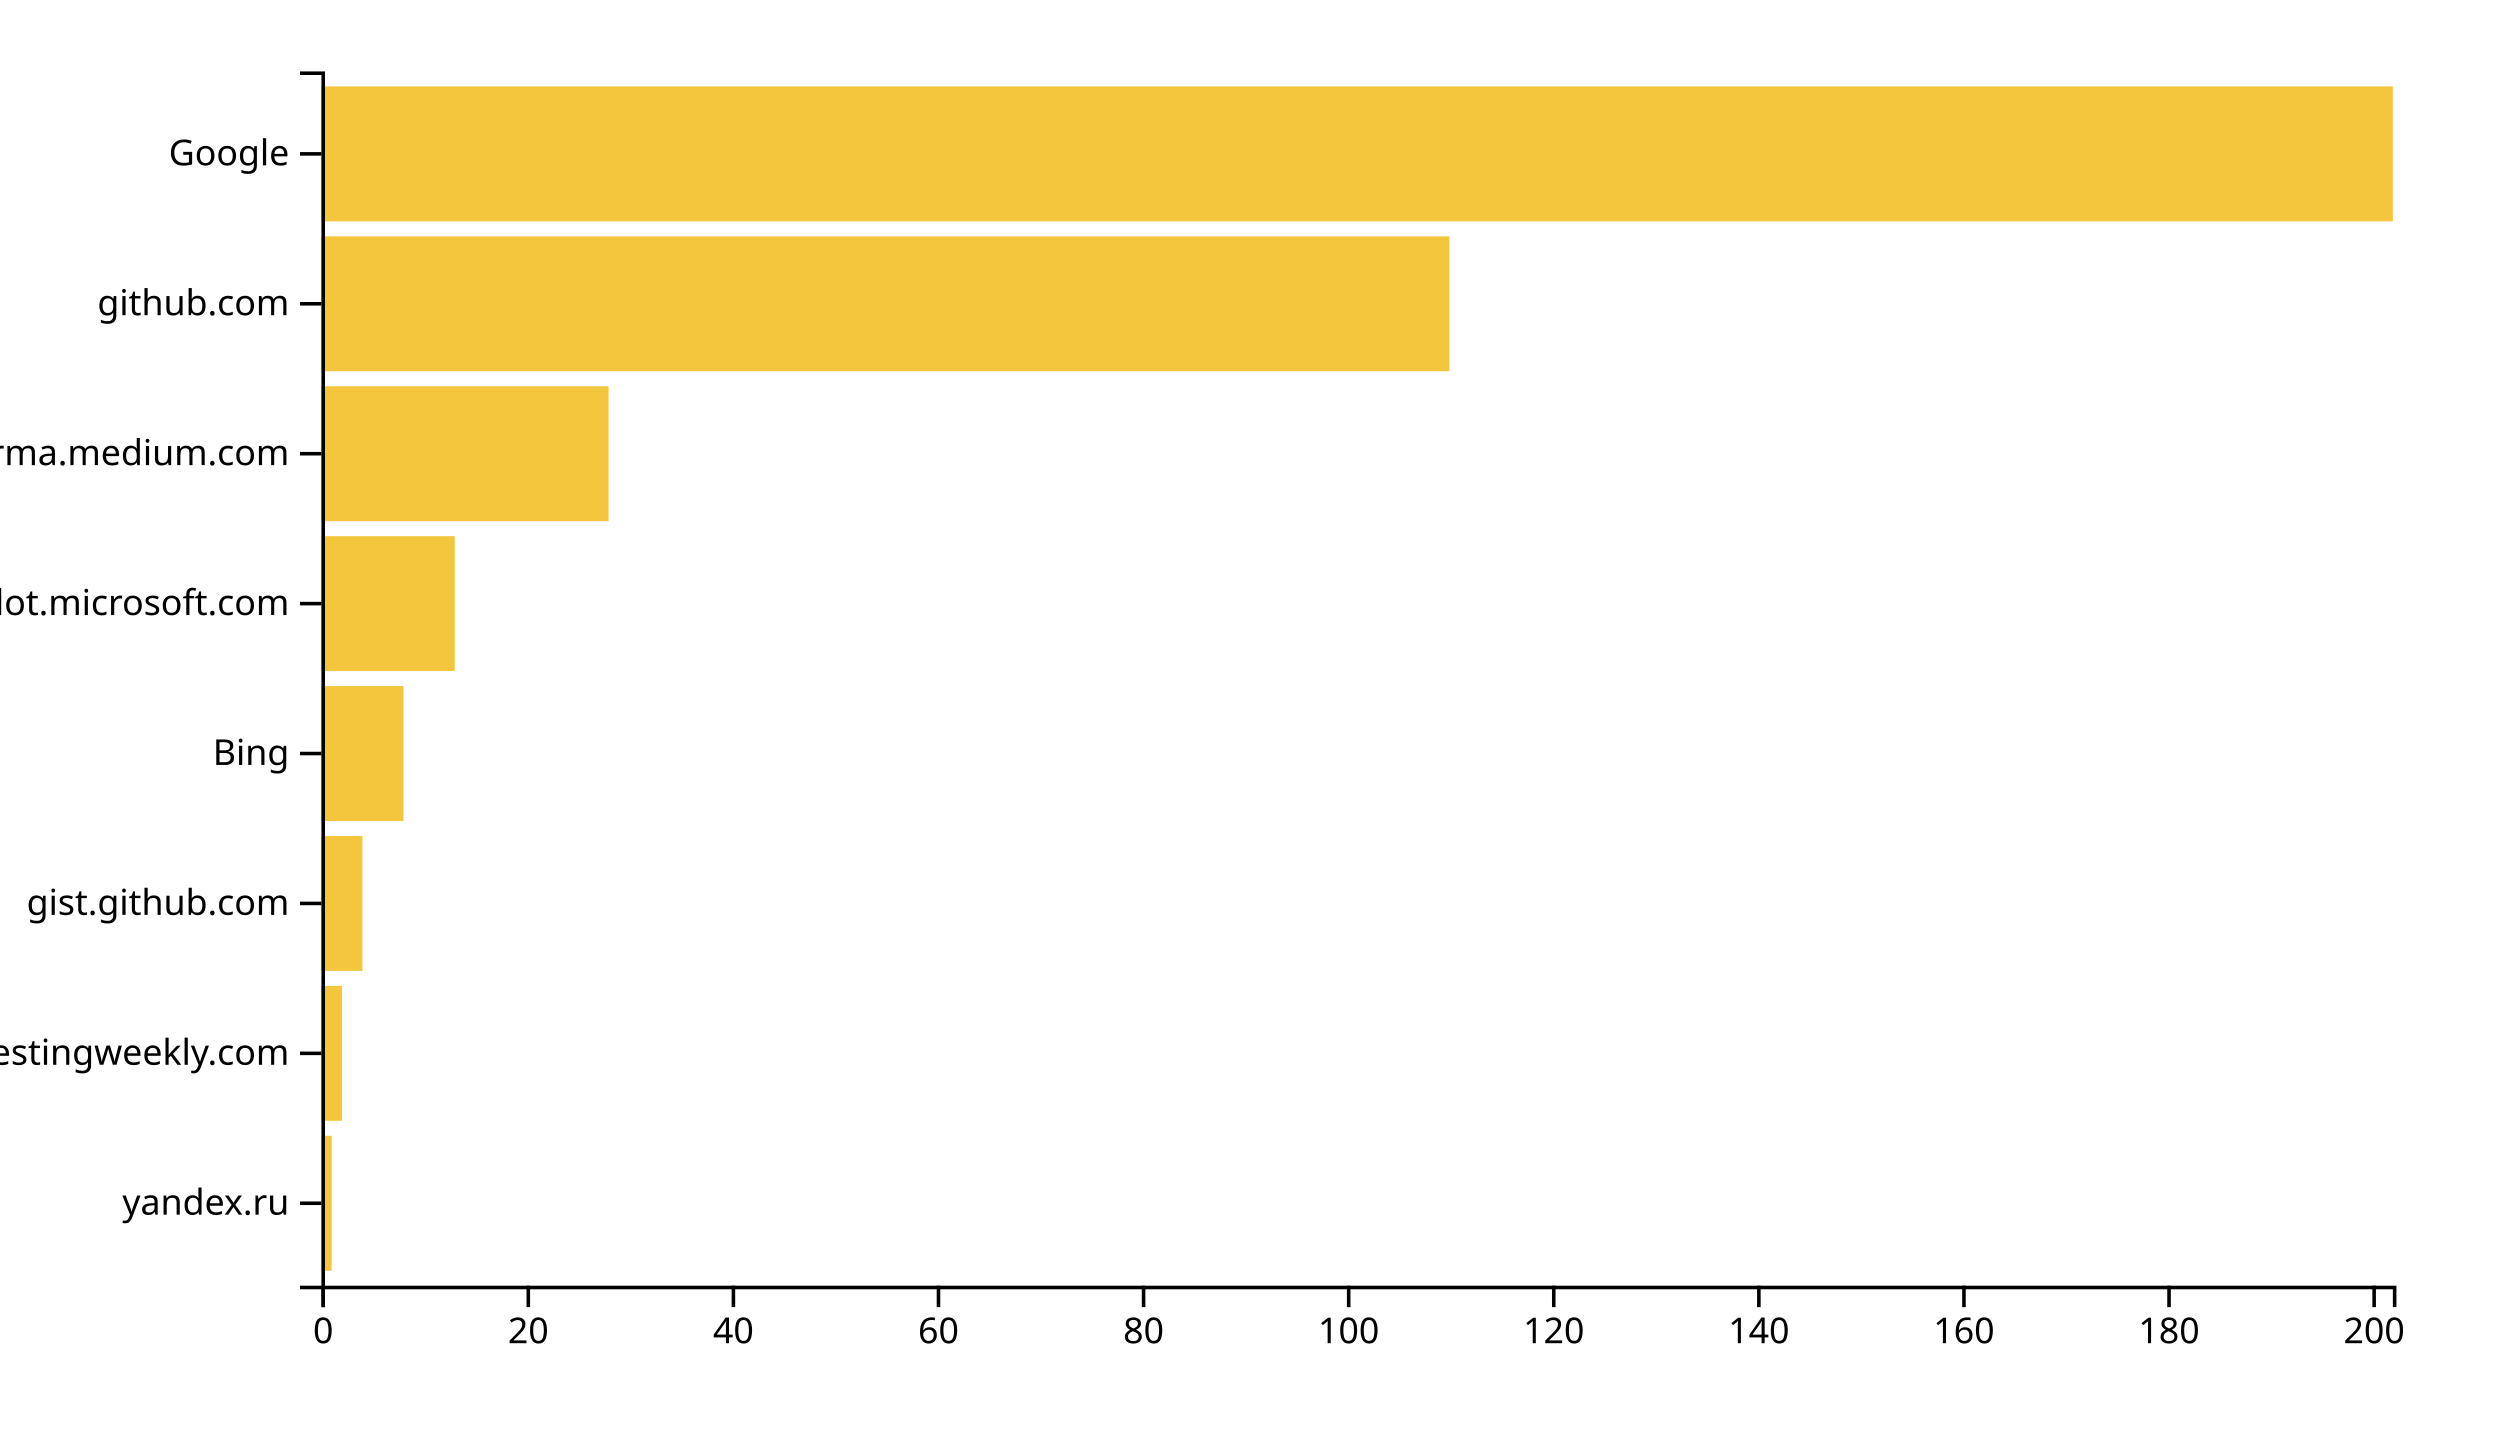
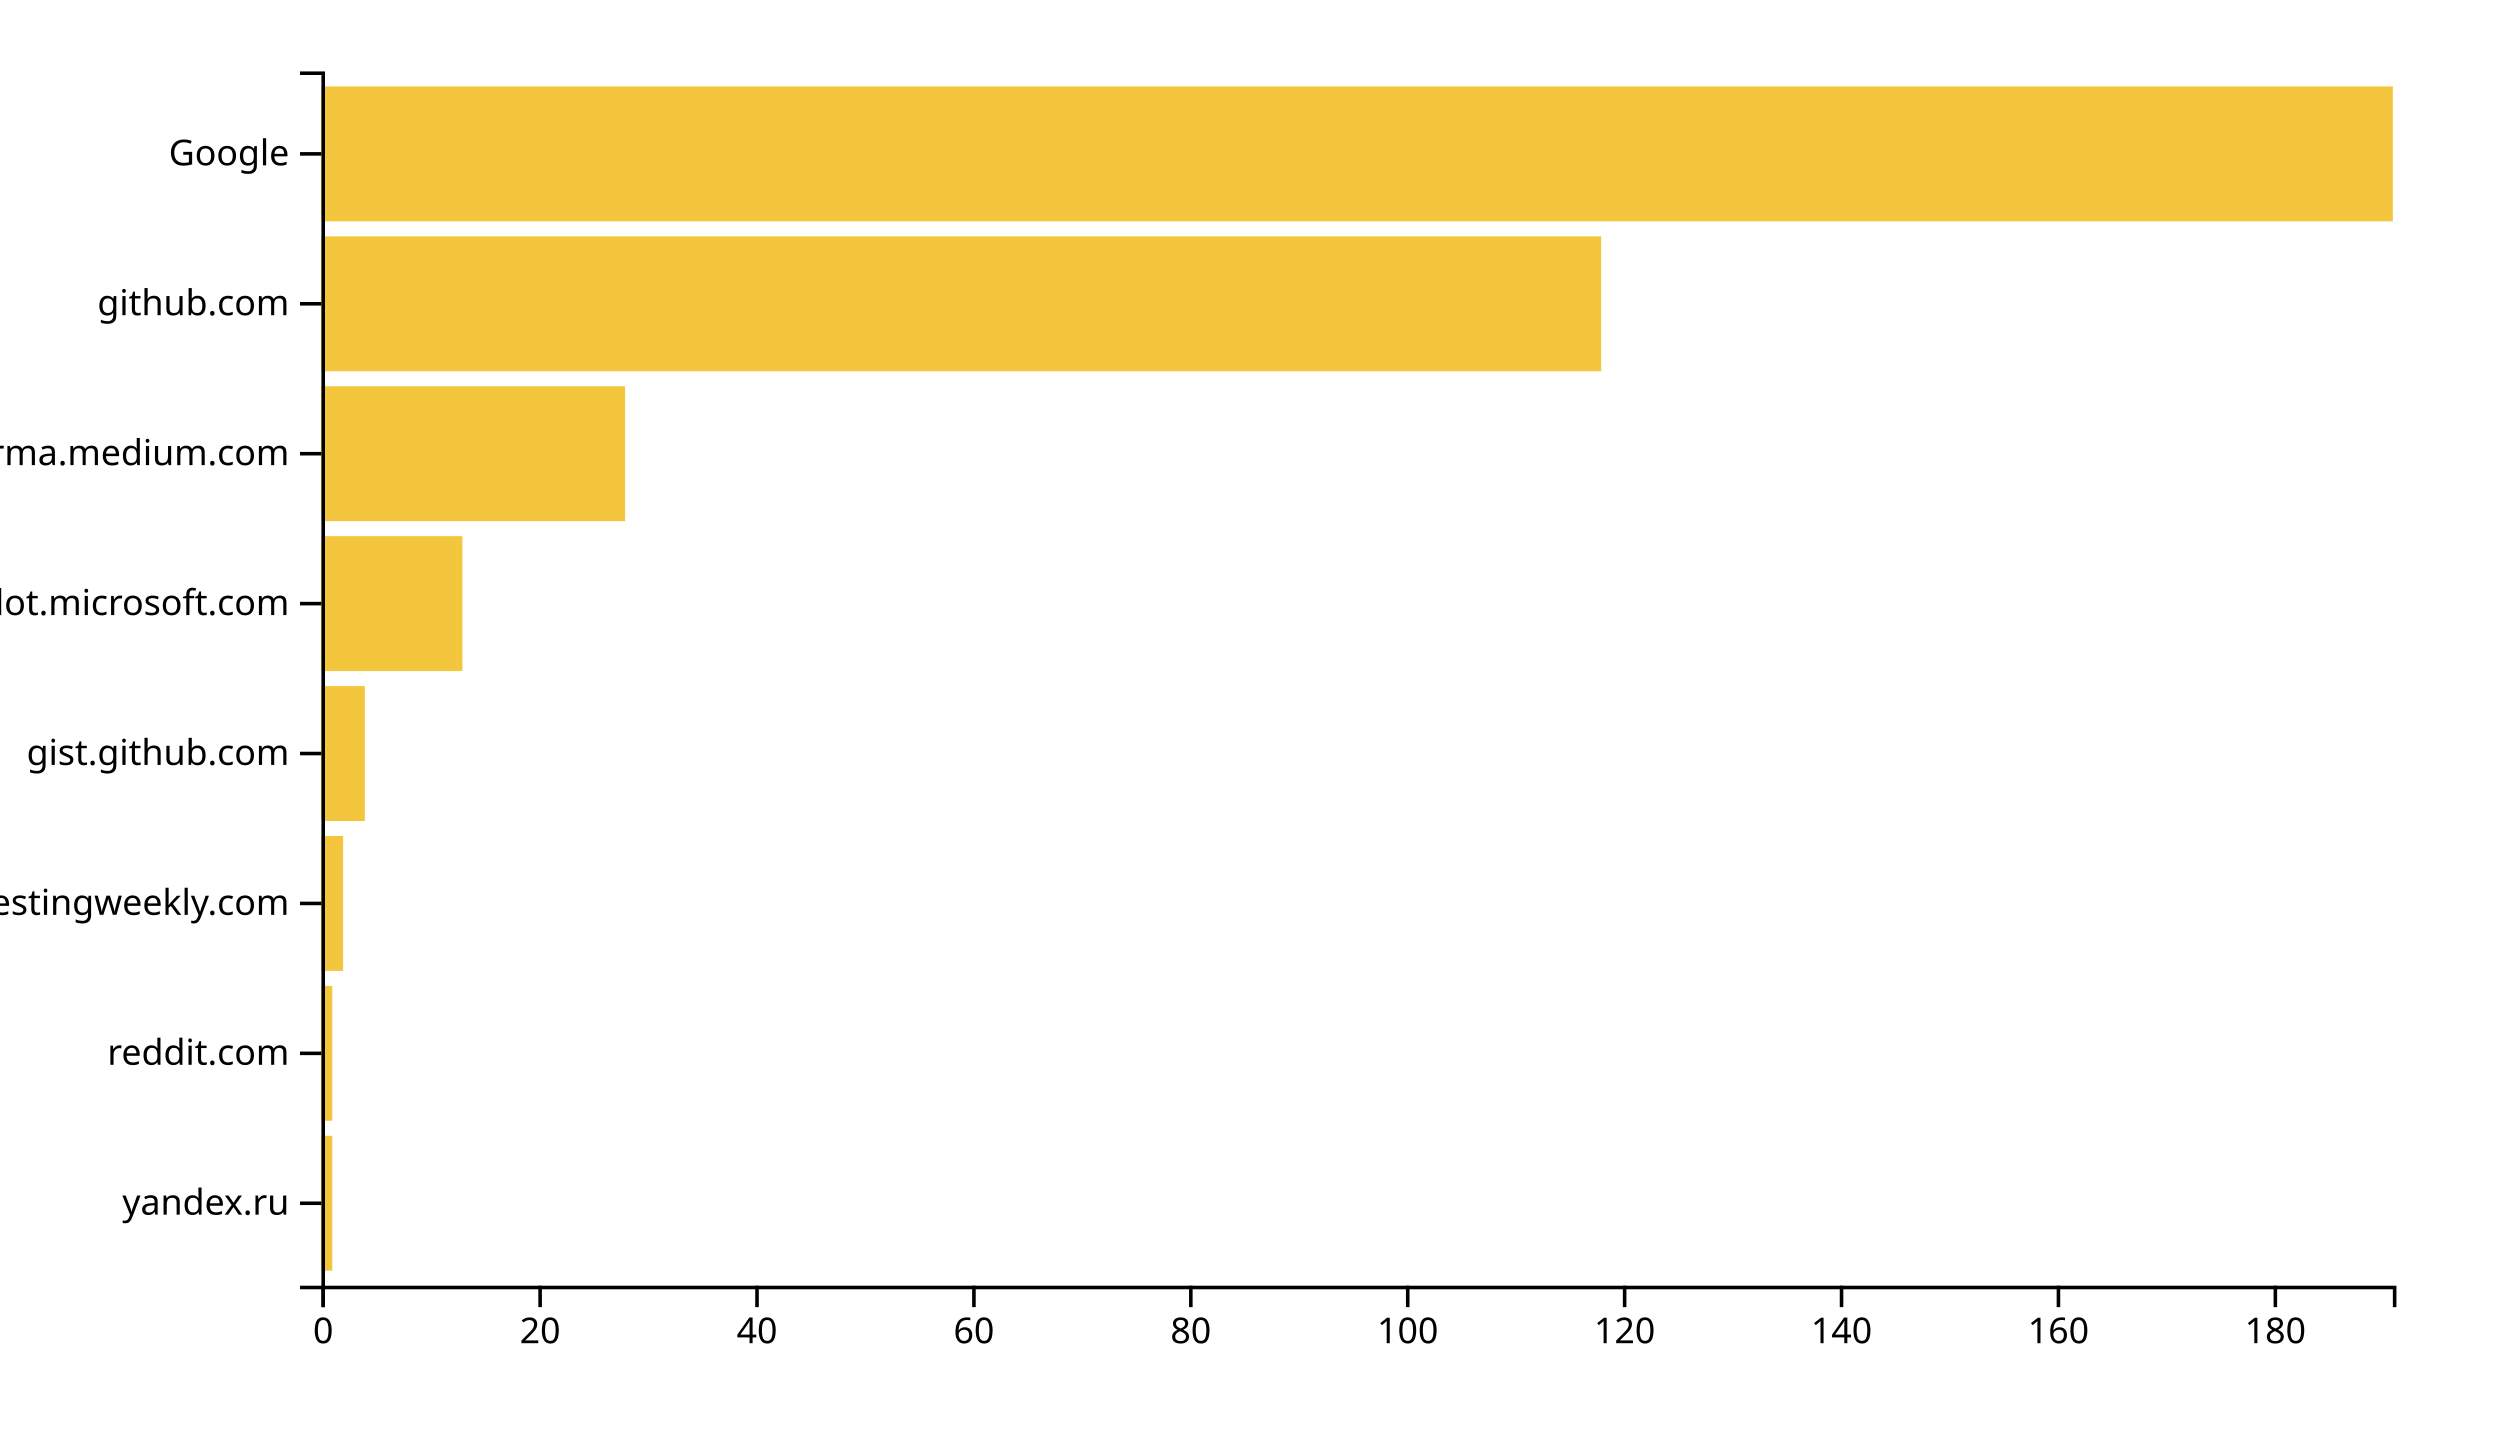
<svg xmlns="http://www.w3.org/2000/svg" width="700" height="400">
  <g transform="translate(90,20)">
-     <rect class="bar" width="2.871" y="298.025" height="37.778" style="fill: #f4c63d; text-anchor: end;" />
-     <rect class="bar" width="5.743" y="256.049" height="37.778" style="fill: #f4c63d; text-anchor: end;" />
-     <rect class="bar" width="11.485" y="214.074" height="37.778" style="fill: #f4c63d; text-anchor: end;" />
-     <rect class="bar" width="22.97" y="172.099" height="37.778" style="fill: #f4c63d; text-anchor: end;" />
-     <rect class="bar" width="37.327" y="130.123" height="37.778" style="fill: #f4c63d; text-anchor: end;" />
-     <rect class="bar" width="80.396" y="88.148" height="37.778" style="fill: #f4c63d; text-anchor: end;" />
-     <rect class="bar" width="315.842" y="46.173" height="37.778" style="fill: #f4c63d; text-anchor: end;" />
+     <rect class="bar" width="3.037" y="298.025" height="37.778" style="fill: #f4c63d; text-anchor: end;" />
+     <rect class="bar" width="3.037" y="256.049" height="37.778" style="fill: #f4c63d; text-anchor: end;" />
+     <rect class="bar" width="6.073" y="214.074" height="37.778" style="fill: #f4c63d; text-anchor: end;" />
+     <rect class="bar" width="12.147" y="172.099" height="37.778" style="fill: #f4c63d; text-anchor: end;" />
+     <rect class="bar" width="39.476" y="130.123" height="37.778" style="fill: #f4c63d; text-anchor: end;" />
+     <rect class="bar" width="85.026" y="88.148" height="37.778" style="fill: #f4c63d; text-anchor: end;" />
+     <rect class="bar" width="358.325" y="46.173" height="37.778" style="fill: #f4c63d; text-anchor: end;" />
    <rect class="bar" width="580" y="4.198" height="37.778" style="fill: #f4c63d; text-anchor: end;" />
    <g transform="translate(0,340)" fill="none" font-size="10" font-family="sans-serif" text-anchor="middle">
      <path class="domain" stroke="currentColor" d="M0.5,6V0.5H580.5V6" />
      <g class="tick" opacity="1" transform="translate(0.5,0)">
        <line stroke="currentColor" y2="6" />
        <text fill="currentColor" y="9" dy="0.71em">0</text>
      </g>
-       <g class="tick" opacity="1" transform="translate(57.92574,0)">
+       <g class="tick" opacity="1" transform="translate(61.23298,0)">
        <line stroke="currentColor" y2="6" />
        <text fill="currentColor" y="9" dy="0.71em">20</text>
      </g>
-       <g class="tick" opacity="1" transform="translate(115.3515,0)">
+       <g class="tick" opacity="1" transform="translate(121.966,0)">
        <line stroke="currentColor" y2="6" />
        <text fill="currentColor" y="9" dy="0.71em">40</text>
      </g>
-       <g class="tick" opacity="1" transform="translate(172.7772,0)">
+       <g class="tick" opacity="1" transform="translate(182.699,0)">
        <line stroke="currentColor" y2="6" />
        <text fill="currentColor" y="9" dy="0.71em">60</text>
      </g>
-       <g class="tick" opacity="1" transform="translate(230.203,0)">
+       <g class="tick" opacity="1" transform="translate(243.4319,0)">
        <line stroke="currentColor" y2="6" />
        <text fill="currentColor" y="9" dy="0.71em">80</text>
      </g>
-       <g class="tick" opacity="1" transform="translate(287.6287,0)">
+       <g class="tick" opacity="1" transform="translate(304.1649,0)">
        <line stroke="currentColor" y2="6" />
        <text fill="currentColor" y="9" dy="0.71em">100</text>
      </g>
-       <g class="tick" opacity="1" transform="translate(345.0545,0)">
+       <g class="tick" opacity="1" transform="translate(364.8979,0)">
        <line stroke="currentColor" y2="6" />
        <text fill="currentColor" y="9" dy="0.71em">120</text>
      </g>
-       <g class="tick" opacity="1" transform="translate(402.4802,0)">
+       <g class="tick" opacity="1" transform="translate(425.6309,0)">
        <line stroke="currentColor" y2="6" />
        <text fill="currentColor" y="9" dy="0.71em">140</text>
      </g>
-       <g class="tick" opacity="1" transform="translate(459.9059,0)">
+       <g class="tick" opacity="1" transform="translate(486.3639,0)">
        <line stroke="currentColor" y2="6" />
        <text fill="currentColor" y="9" dy="0.71em">160</text>
      </g>
-       <g class="tick" opacity="1" transform="translate(517.3317,0)">
+       <g class="tick" opacity="1" transform="translate(547.0969,0)">
        <line stroke="currentColor" y2="6" />
        <text fill="currentColor" y="9" dy="0.71em">180</text>
-       </g>
-       <g class="tick" opacity="1" transform="translate(574.7574,0)">
-         <line stroke="currentColor" y2="6" />
-         <text fill="currentColor" y="9" dy="0.71em">200</text>
      </g>
    </g>
    <g fill="none" font-size="10" font-family="sans-serif" text-anchor="end">
      <path class="domain" stroke="currentColor" d="M-6,340.5H0.5V0.5H-6" />
      <g class="tick" opacity="1" transform="translate(0,316.9136)">
        <line stroke="currentColor" x2="-6" />
        <text fill="currentColor" x="-9" dy="0.32em">yandex.ru</text>
      </g>
      <g class="tick" opacity="1" transform="translate(0,274.9383)">
        <line stroke="currentColor" x2="-6" />
-         <text fill="currentColor" x="-9" dy="0.32em">softwaretestingweekly.com</text>
+         <text fill="currentColor" x="-9" dy="0.32em">reddit.com</text>
      </g>
      <g class="tick" opacity="1" transform="translate(0,232.963)">
        <line stroke="currentColor" x2="-6" />
-         <text fill="currentColor" x="-9" dy="0.32em">gist.github.com</text>
+         <text fill="currentColor" x="-9" dy="0.32em">softwaretestingweekly.com</text>
      </g>
      <g class="tick" opacity="1" transform="translate(0,190.9877)">
        <line stroke="currentColor" x2="-6" />
-         <text fill="currentColor" x="-9" dy="0.32em">Bing</text>
+         <text fill="currentColor" x="-9" dy="0.32em">gist.github.com</text>
      </g>
      <g class="tick" opacity="1" transform="translate(0,149.0123)">
        <line stroke="currentColor" x2="-6" />
        <text fill="currentColor" x="-9" dy="0.32em">copilot.microsoft.com</text>
      </g>
      <g class="tick" opacity="1" transform="translate(0,107.037)">
        <line stroke="currentColor" x2="-6" />
        <text fill="currentColor" x="-9" dy="0.32em">xgirma.medium.com</text>
      </g>
      <g class="tick" opacity="1" transform="translate(0,65.06173)">
        <line stroke="currentColor" x2="-6" />
        <text fill="currentColor" x="-9" dy="0.32em">github.com</text>
      </g>
      <g class="tick" opacity="1" transform="translate(0,23.08642)">
        <line stroke="currentColor" x2="-6" />
        <text fill="currentColor" x="-9" dy="0.32em">Google</text>
      </g>
    </g>
  </g>
</svg>
